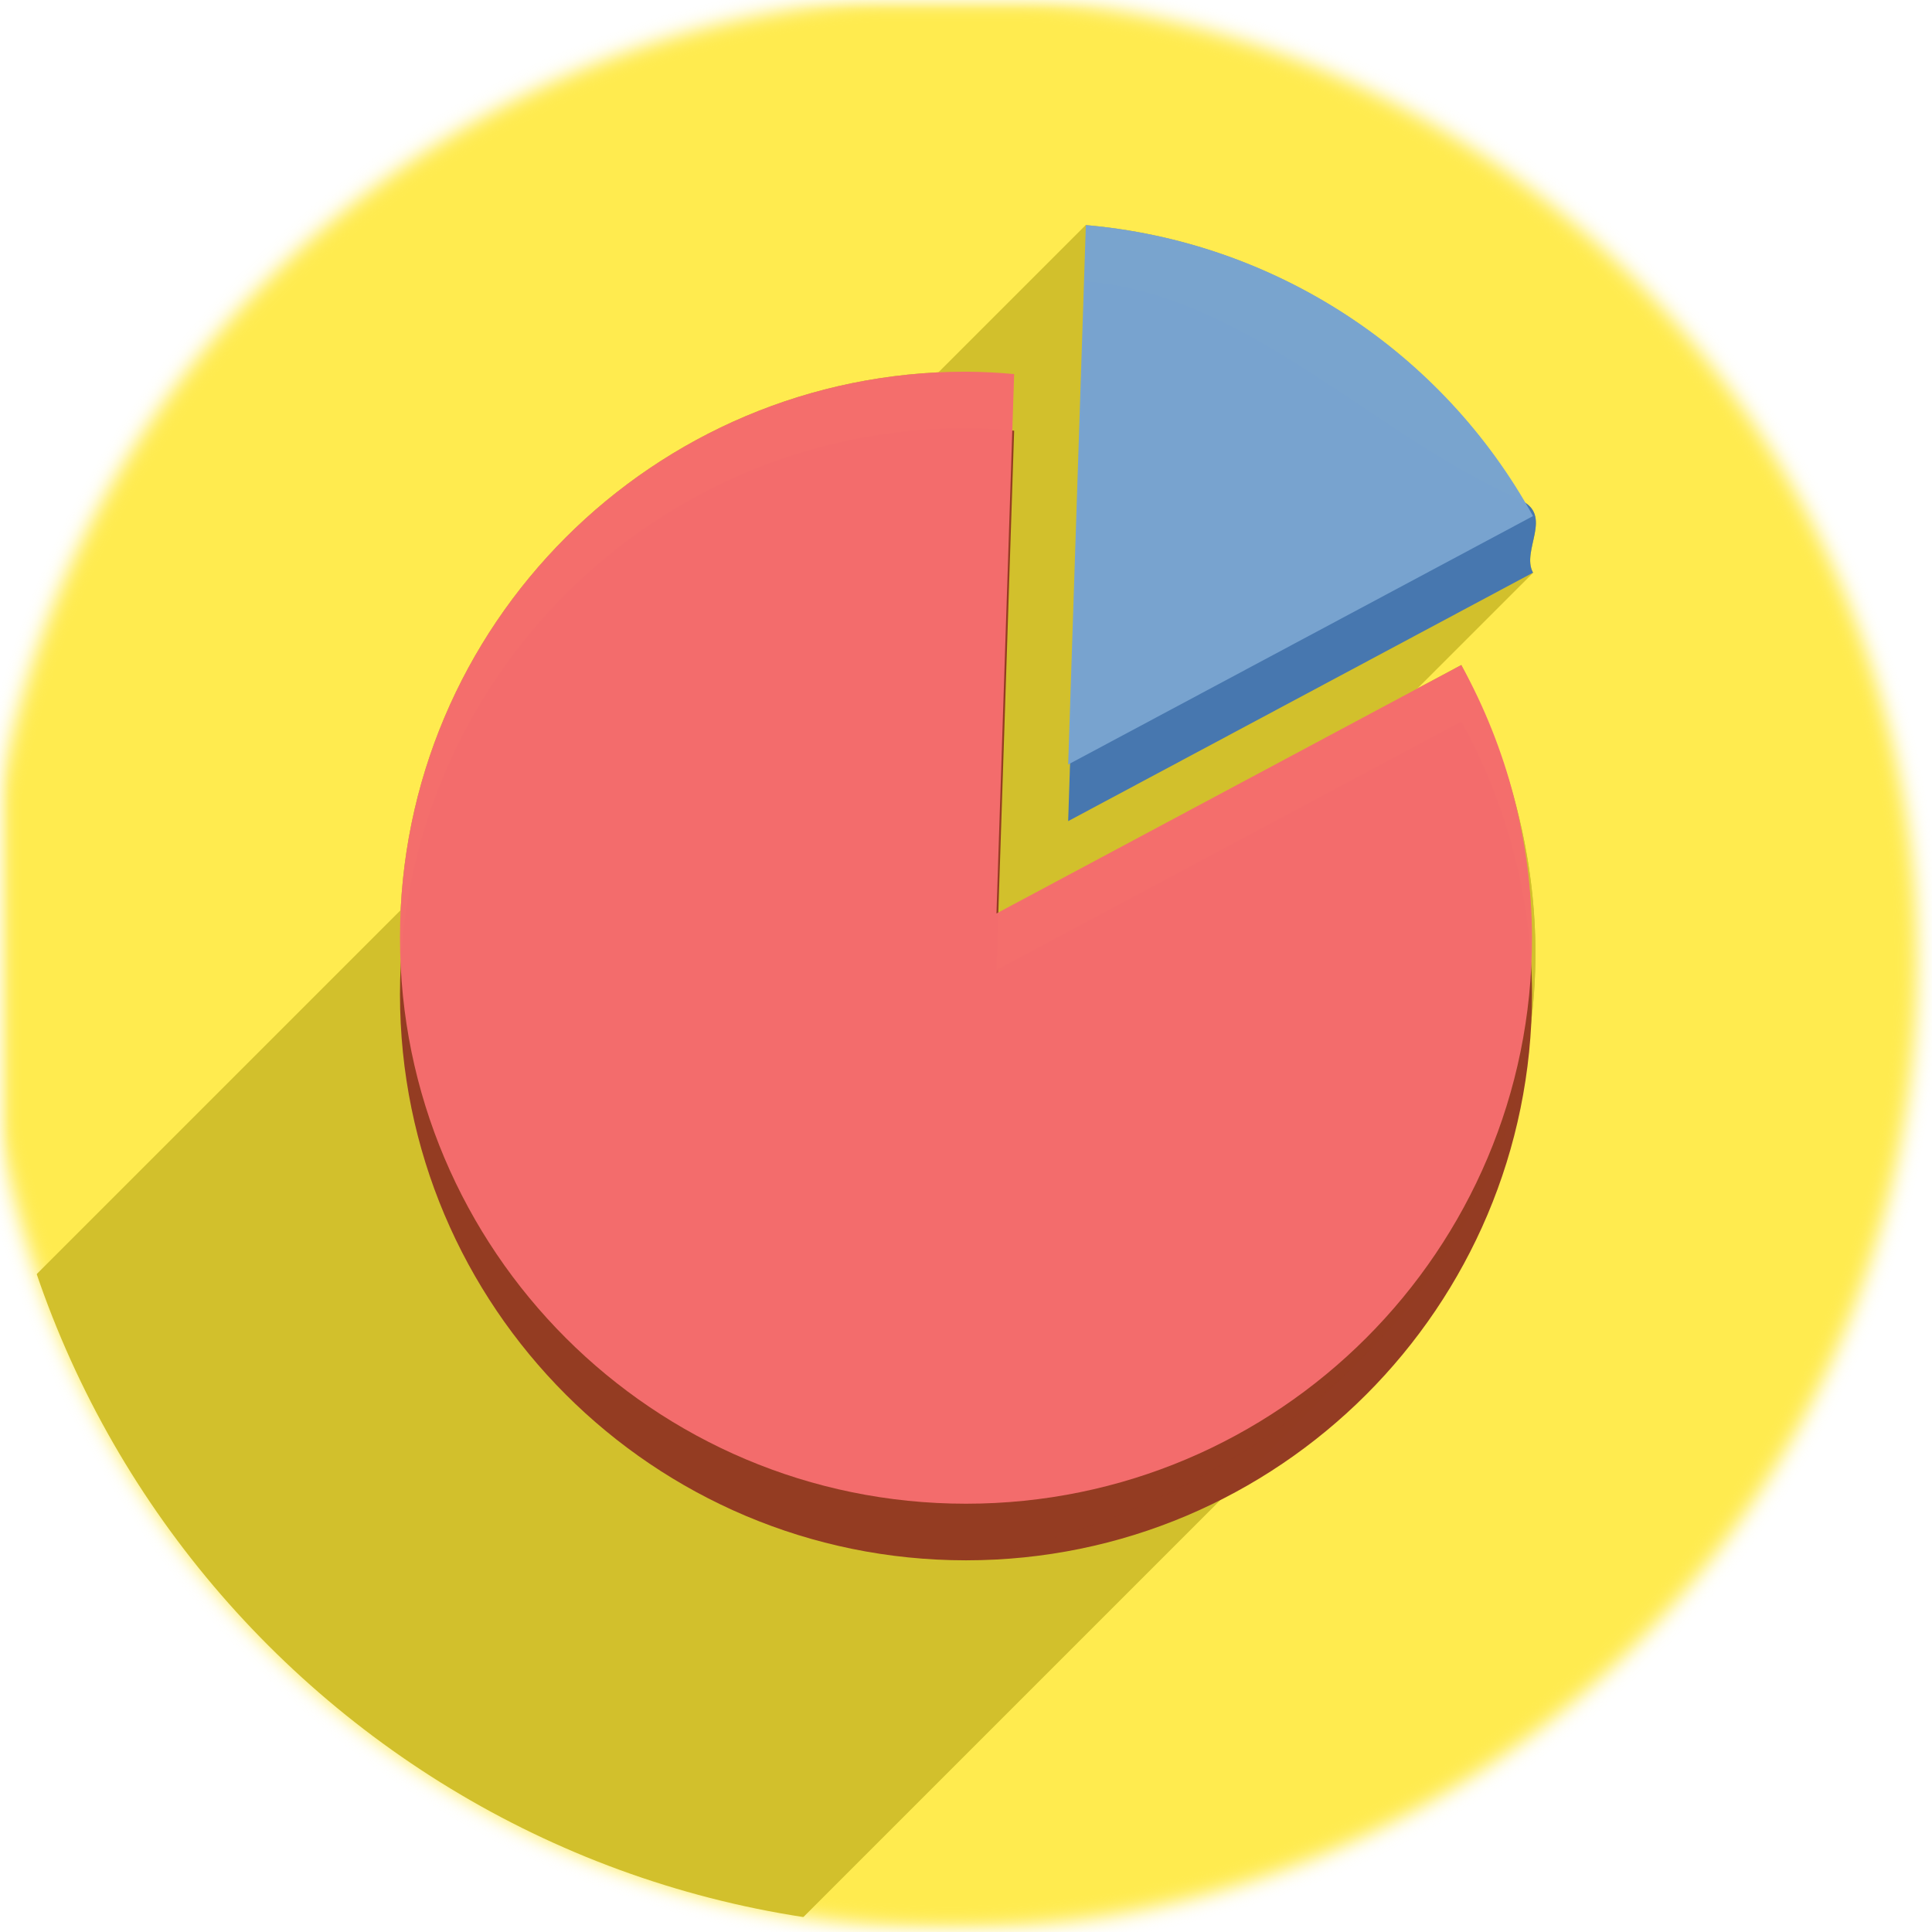
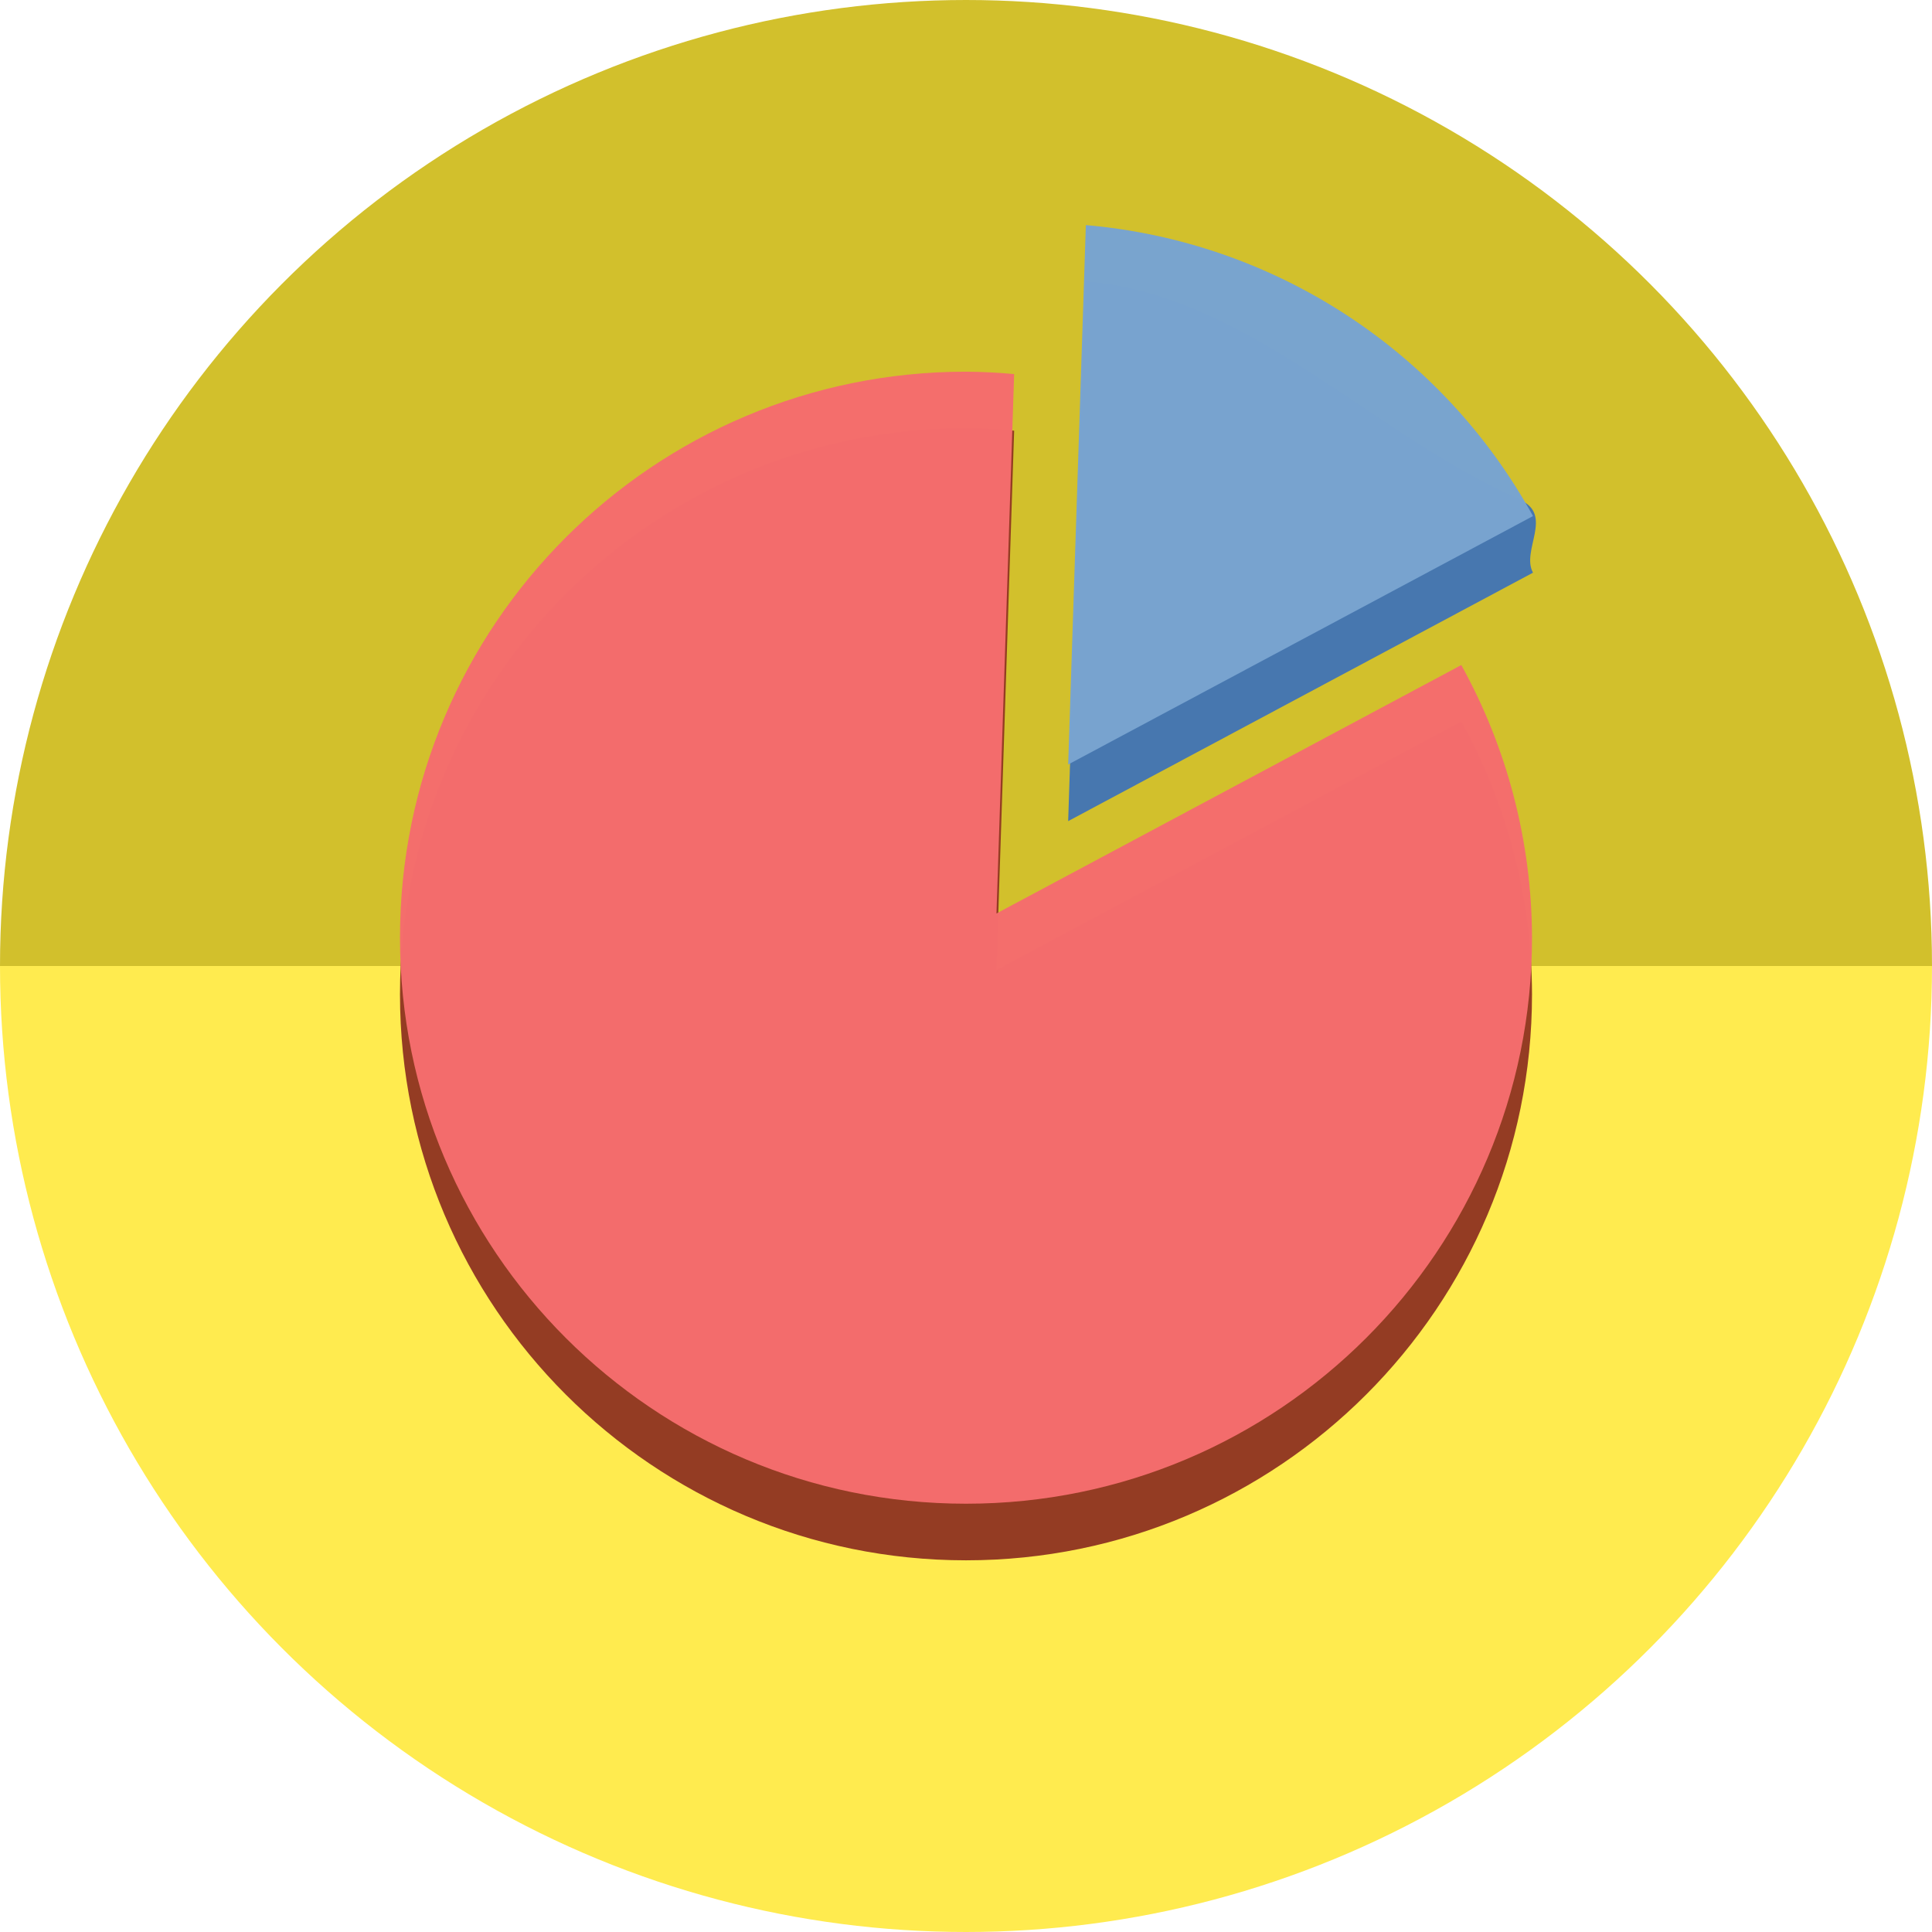
- <svg xmlns="http://www.w3.org/2000/svg" version="1.1" id="svg2" viewBox="0 0 256 256" height="256" width="256">
+ <svg xmlns="http://www.w3.org/2000/svg" width="256" height="256" viewBox="0 0 256 256" id="svg2" version="1.1">
  <defs id="defs4">
-     <clipPath clipPathUnits="userSpaceOnUse" id="clipPath5002">
+     <clipPath id="clipPath5002" clipPathUnits="userSpaceOnUse">
      <g id="g5004">
-         <path transform="translate(0,796.3622)" id="path5006" d="M 88.118,249.435 C 46.103,235.291 14.771,201.687 4.134,159.361 1.338,148.236 0.923,144.163 0.926,127.889 0.928,117.472 1.134,112.014 1.658,108.541 4.465,89.913 12.177,70.638 23.043,55.086 c 3.959,-5.666 8.345,-10.931 9.102,-10.926 0.328,0.002 10.489,18.31 22.579,40.683 12.09,22.373 22.375,41.335 22.854,42.136 0.479,0.802 0.925,2.441 0.99,3.643 0.343,6.316 2.524,14.21 5.642,20.423 2.954,5.887 5.065,8.733 10.435,14.067 6.714,6.67 12.889,10.286 21.732,12.729 3.166,0.874 5.105,1.05 11.575,1.05 8.826,0 12.602,-0.762 19.264,-3.887 2.046,-0.96 3.937,-1.665 4.202,-1.568 0.265,0.097 -11.056,17.665 -25.157,39.038 l -25.639,38.861 -3.094,0.112 c -2.555,0.093 -4.195,-0.258 -9.409,-2.014 z" style="fill:#0f9d58;fill-opacity:1;stroke:none;stroke-width:4.858;stroke-linejoin:round;stroke-miterlimit:4;stroke-dasharray:none;stroke-opacity:1" />
-         <path id="path5008" d="m 112.36,1051.517 c -10.001,-1.45 -12.156,-1.82 -12.532,-2.156 -0.249,-0.222 1.738,-3.748 4.55,-8.072 7.166,-11.021 49.772,-74.648 50.259,-75.055 3.575,-2.992 8.635,-8.041 10.575,-10.554 3.362,-4.353 7.558,-12.914 9.065,-18.494 6.193,-22.925 -2.593,-47.152 -21.7,-59.837 l -2.961,-1.966 17.025,0.296 c 9.364,0.163 31.17,0.434 48.459,0.603 l 31.435,0.307 1.546,4.189 c 2.246,6.086 4.678,15.095 5.935,21.982 1.525,8.36 1.925,28.859 0.739,37.828 -3.08,23.278 -12.813,45.72 -27.802,64.106 -20.476,25.117 -51.46,42.197 -84.146,46.389 -5.312,0.681 -26.646,0.986 -30.446,0.436 z" style="fill:#f4b400;fill-opacity:1;stroke:none;stroke-width:4.858;stroke-linejoin:round;stroke-miterlimit:4;stroke-dasharray:none;stroke-opacity:1" />
-         <path transform="translate(0,796.3622)" id="path5010" d="M 67.99,108.873 C 41.284,59.576 33.29,45.149 32.234,44.345 31.651,43.901 32.811,42.55 38.696,36.815 53.436,22.45 68.809,13.041 87.839,6.736 101.687,2.148 112.582,0.437 127.951,0.437 c 21.31,0 37.805,3.81 56.835,13.126 25.294,12.383 46.194,33.579 58.52,59.346 1.611,3.369 2.93,6.372 2.93,6.675 0,0.56 -10.549,0.495 -71.165,-0.437 l -24.288,-0.374 -3.931,-1.764 c -6.757,-3.033 -10.646,-3.84 -18.658,-3.868 -5.03,-0.018 -7.979,0.208 -10.316,0.788 -14.508,3.604 -26.283,12.948 -33.292,26.419 -3.585,6.891 -5.247,13.082 -6.332,23.583 l -0.337,3.267 -9.927,-18.326 z" style="fill:#db4437;fill-opacity:1;stroke:none;stroke-width:10;stroke-linejoin:round;stroke-miterlimit:4;stroke-dasharray:none;stroke-opacity:1" />
+         <path style="fill:#0f9d58;fill-opacity:1;stroke:none;stroke-width:4.858;stroke-linejoin:round;stroke-miterlimit:4;stroke-dasharray:none;stroke-opacity:1" d="M 88.118,249.435 C 46.103,235.291 14.771,201.687 4.134,159.361 1.338,148.236 0.923,144.163 0.926,127.889 0.928,117.472 1.134,112.014 1.658,108.541 4.465,89.913 12.177,70.638 23.043,55.086 c 3.959,-5.666 8.345,-10.931 9.102,-10.926 0.328,0.002 10.489,18.31 22.579,40.683 12.09,22.373 22.375,41.335 22.854,42.136 0.479,0.802 0.925,2.441 0.99,3.643 0.343,6.316 2.524,14.21 5.642,20.423 2.954,5.887 5.065,8.733 10.435,14.067 6.714,6.67 12.889,10.286 21.732,12.729 3.166,0.874 5.105,1.05 11.575,1.05 8.826,0 12.602,-0.762 19.264,-3.887 2.046,-0.96 3.937,-1.665 4.202,-1.568 0.265,0.097 -11.056,17.665 -25.157,39.038 l -25.639,38.861 -3.094,0.112 c -2.555,0.093 -4.195,-0.258 -9.409,-2.014 z" id="path5006" transform="translate(0,796.3622)" />
+         <path style="fill:#f4b400;fill-opacity:1;stroke:none;stroke-width:4.858;stroke-linejoin:round;stroke-miterlimit:4;stroke-dasharray:none;stroke-opacity:1" d="m 112.36,1051.517 c -10.001,-1.45 -12.156,-1.82 -12.532,-2.156 -0.249,-0.222 1.738,-3.748 4.55,-8.072 7.166,-11.021 49.772,-74.648 50.259,-75.055 3.575,-2.992 8.635,-8.041 10.575,-10.554 3.362,-4.353 7.558,-12.914 9.065,-18.494 6.193,-22.925 -2.593,-47.152 -21.7,-59.837 l -2.961,-1.966 17.025,0.296 c 9.364,0.163 31.17,0.434 48.459,0.603 l 31.435,0.307 1.546,4.189 c 2.246,6.086 4.678,15.095 5.935,21.982 1.525,8.36 1.925,28.859 0.739,37.828 -3.08,23.278 -12.813,45.72 -27.802,64.106 -20.476,25.117 -51.46,42.197 -84.146,46.389 -5.312,0.681 -26.646,0.986 -30.446,0.436 z" id="path5008" />
+         <path style="fill:#db4437;fill-opacity:1;stroke:none;stroke-width:10;stroke-linejoin:round;stroke-miterlimit:4;stroke-dasharray:none;stroke-opacity:1" d="M 67.99,108.873 C 41.284,59.576 33.29,45.149 32.234,44.345 31.651,43.901 32.811,42.55 38.696,36.815 53.436,22.45 68.809,13.041 87.839,6.736 101.687,2.148 112.582,0.437 127.951,0.437 c 21.31,0 37.805,3.81 56.835,13.126 25.294,12.383 46.194,33.579 58.52,59.346 1.611,3.369 2.93,6.372 2.93,6.675 0,0.56 -10.549,0.495 -71.165,-0.437 l -24.288,-0.374 -3.931,-1.764 c -6.757,-3.033 -10.646,-3.84 -18.658,-3.868 -5.03,-0.018 -7.979,0.208 -10.316,0.788 -14.508,3.604 -26.283,12.948 -33.292,26.419 -3.585,6.891 -5.247,13.082 -6.332,23.583 l -0.337,3.267 -9.927,-18.326 z" id="path5010" transform="translate(0,796.3622)" />
      </g>
    </clipPath>
-     <clipPath id="clipPath4271" clipPathUnits="userSpaceOnUse">
-       <circle r="128" cy="128" cx="128" id="circle4273" style="fill:#292929;fill-opacity:0.26;stroke:none;stroke-width:10;stroke-linejoin:round;stroke-miterlimit:4;stroke-dasharray:none;stroke-opacity:0.259" />
+     <clipPath clipPathUnits="userSpaceOnUse" id="clipPath4271">
+       <circle style="fill:#292929;fill-opacity:0.26;stroke:none;stroke-width:10;stroke-linejoin:round;stroke-miterlimit:4;stroke-dasharray:none;stroke-opacity:0.259" id="circle4273" cx="128" cy="128" r="128" />
    </clipPath>
-     <clipPath clipPathUnits="userSpaceOnUse" id="clipPath4363">
-       <circle r="128" cy="924.362" cx="128" id="circle4365" style="fill:#4285f4;fill-opacity:1;stroke:none;stroke-width:10;stroke-linejoin:round;stroke-miterlimit:4;stroke-dasharray:none;stroke-opacity:0.259" />
+     <clipPath id="clipPath4363" clipPathUnits="userSpaceOnUse">
+       <circle style="fill:#4285f4;fill-opacity:1;stroke:none;stroke-width:10;stroke-linejoin:round;stroke-miterlimit:4;stroke-dasharray:none;stroke-opacity:0.259" id="circle4365" cx="128" cy="924.362" r="128" />
    </clipPath>
-     <clipPath id="clipPath4452" clipPathUnits="userSpaceOnUse">
-       <circle r="128" cy="924.362" cx="128" id="circle4454" style="fill:#4285f4;fill-opacity:1;stroke:none;stroke-width:10;stroke-linejoin:round;stroke-miterlimit:4;stroke-dasharray:none;stroke-opacity:0.259" />
+     <clipPath clipPathUnits="userSpaceOnUse" id="clipPath4452">
+       <circle style="fill:#4285f4;fill-opacity:1;stroke:none;stroke-width:10;stroke-linejoin:round;stroke-miterlimit:4;stroke-dasharray:none;stroke-opacity:0.259" id="circle4454" cx="128" cy="924.362" r="128" />
    </clipPath>
-     <clipPath clipPathUnits="userSpaceOnUse" id="clipPath5177">
-       <circle r="128" cy="924.362" cx="128" id="circle5179" style="fill:#4285f4;fill-opacity:1;stroke:none;stroke-width:10;stroke-linejoin:round;stroke-miterlimit:4;stroke-dasharray:none;stroke-opacity:0.259" />
+     <clipPath id="clipPath5177" clipPathUnits="userSpaceOnUse">
+       <circle style="fill:#4285f4;fill-opacity:1;stroke:none;stroke-width:10;stroke-linejoin:round;stroke-miterlimit:4;stroke-dasharray:none;stroke-opacity:0.259" id="circle5179" cx="128" cy="924.362" r="128" />
    </clipPath>
-     <clipPath id="clipPath4342" clipPathUnits="userSpaceOnUse">
-       <circle r="128" cy="933.487" cx="128" id="circle4344" style="fill:#4285f4;fill-opacity:1;stroke:none;stroke-width:10;stroke-linejoin:round;stroke-miterlimit:4;stroke-dasharray:none;stroke-opacity:0.259" />
+     <clipPath clipPathUnits="userSpaceOnUse" id="clipPath4342">
+       <circle style="fill:#4285f4;fill-opacity:1;stroke:none;stroke-width:10;stroke-linejoin:round;stroke-miterlimit:4;stroke-dasharray:none;stroke-opacity:0.259" id="circle4344" cx="128" cy="933.487" r="128" />
    </clipPath>
-     <clipPath clipPathUnits="userSpaceOnUse" id="clipPath4681">
-       <circle r="128" cy="930.44" cx="127.003" id="circle4683" style="fill:#9d5fad;fill-opacity:1;stroke:none;stroke-width:10;stroke-linejoin:round;stroke-miterlimit:4;stroke-dasharray:none;stroke-opacity:0.259" />
+     <clipPath id="clipPath4681" clipPathUnits="userSpaceOnUse">
+       <circle style="fill:#9d5fad;fill-opacity:1;stroke:none;stroke-width:10;stroke-linejoin:round;stroke-miterlimit:4;stroke-dasharray:none;stroke-opacity:0.259" id="circle4683" cx="127.003" cy="930.44" r="128" />
    </clipPath>
-     <clipPath id="clipPath4480" clipPathUnits="userSpaceOnUse">
-       <circle r="128" cy="924.362" cx="128" id="circle4482" style="fill:#df7618;fill-opacity:1;stroke:none;stroke-width:10;stroke-linejoin:round;stroke-miterlimit:4;stroke-dasharray:none;stroke-opacity:0.259" />
+     <clipPath clipPathUnits="userSpaceOnUse" id="clipPath4480">
+       <circle style="fill:#df7618;fill-opacity:1;stroke:none;stroke-width:10;stroke-linejoin:round;stroke-miterlimit:4;stroke-dasharray:none;stroke-opacity:0.259" id="circle4482" cx="128" cy="924.362" r="128" />
    </clipPath>
-     <filter id="filter4301" style="color-interpolation-filters:sRGB">
-       <feFlood id="feFlood4303" result="flood" flood-color="rgb(0,0,0)" flood-opacity="0.498" />
-       <feComposite id="feComposite4305" result="composite1" operator="in" in2="SourceGraphic" in="flood" />
-       <feGaussianBlur id="feGaussianBlur4307" result="blur" stdDeviation="3.7" in="composite1" />
-       <feOffset id="feOffset4309" result="offset" dy="3.7" dx="3.8" />
-       <feComposite id="feComposite4311" result="composite2" operator="over" in2="offset" in="SourceGraphic" />
+     <filter style="color-interpolation-filters:sRGB" id="filter4301">
+       <feFlood flood-opacity="0.498" flood-color="rgb(0,0,0)" result="flood" id="feFlood4303" />
+       <feComposite in="flood" in2="SourceGraphic" operator="in" result="composite1" id="feComposite4305" />
+       <feGaussianBlur in="composite1" stdDeviation="3.7" result="blur" id="feGaussianBlur4307" />
+       <feOffset dx="3.8" dy="3.7" result="offset" id="feOffset4309" />
+       <feComposite in="SourceGraphic" in2="offset" operator="over" result="composite2" id="feComposite4311" />
    </filter>
-     <clipPath clipPathUnits="userSpaceOnUse" id="clipPath5827">
-       <circle r="128" cy="924.362" cx="128" id="circle5829" style="fill:#df7618;fill-opacity:1;stroke:none;stroke-width:10;stroke-linejoin:round;stroke-miterlimit:4;stroke-dasharray:none;stroke-opacity:0.259" />
+     <clipPath id="clipPath5827" clipPathUnits="userSpaceOnUse">
+       <circle style="fill:#df7618;fill-opacity:1;stroke:none;stroke-width:10;stroke-linejoin:round;stroke-miterlimit:4;stroke-dasharray:none;stroke-opacity:0.259" id="circle5829" cx="128" cy="924.362" r="128" />
    </clipPath>
-     <clipPath id="clipPath5688" clipPathUnits="userSpaceOnUse">
-       <circle r="128" cy="923.875" cx="126.05" id="circle5690" style="fill:#ffeb4f;fill-opacity:1;stroke:none;stroke-width:10;stroke-linejoin:round;stroke-miterlimit:4;stroke-dasharray:none;stroke-opacity:0.259" />
+     <clipPath clipPathUnits="userSpaceOnUse" id="clipPath5688">
+       <circle style="fill:#ffeb4f;fill-opacity:1;stroke:none;stroke-width:10;stroke-linejoin:round;stroke-miterlimit:4;stroke-dasharray:none;stroke-opacity:0.259" id="circle5690" cx="126.05" cy="923.875" r="128" />
    </clipPath>
-     <clipPath clipPathUnits="userSpaceOnUse" id="clipPath4624">
-       <circle r="128" cy="923.875" cx="126.05" id="circle4626" style="fill:#ffeb4f;fill-opacity:1;stroke:none;stroke-width:10;stroke-linejoin:round;stroke-miterlimit:4;stroke-dasharray:none;stroke-opacity:0.259" />
+     <clipPath id="clipPath4624" clipPathUnits="userSpaceOnUse">
+       <circle style="fill:#ffeb4f;fill-opacity:1;stroke:none;stroke-width:10;stroke-linejoin:round;stroke-miterlimit:4;stroke-dasharray:none;stroke-opacity:0.259" id="circle4626" cx="126.05" cy="923.875" r="128" />
    </clipPath>
-     <filter style="color-interpolation-filters:sRGB" id="filter4628" x="-0.012" width="1.024" y="-0.012" height="1.024">
-       <feGaussianBlur stdDeviation="1.28" id="feGaussianBlur4630" />
-     </filter>
  </defs>
-   <g transform="translate(0,-796.3622)" id="layer1">
-     <path id="path4913" d="M 154.474,968.81 101.04,1048.476 0.486,1048.962 0,842.024 l 33.032,-2.429 45.176,83.552 21.374,35.461 26.717,13.116 z" style="fill:none;fill-rule:evenodd;stroke:none;stroke-width:1px;stroke-linecap:butt;stroke-linejoin:miter;stroke-opacity:1" />
-     <circle style="fill:#ffeb4f;fill-opacity:1;stroke:none;stroke-width:10;stroke-linejoin:round;stroke-miterlimit:4;stroke-dasharray:none;stroke-opacity:0.259;filter:url(#filter4628)" id="path4152" cx="126.05" cy="923.875" r="128" />
-     <text id="text4914" y="927.362" x="120" style="font-style:normal;font-weight:normal;font-size:40px;line-height:125%;font-family:sans-serif;letter-spacing:0px;word-spacing:0px;fill:#000000;fill-opacity:1;stroke:none;stroke-width:1px;stroke-linecap:butt;stroke-linejoin:miter;stroke-opacity:1" xml:space="preserve">
-       <tspan y="927.362" x="120" id="tspan4916" />
+   <g id="layer1" transform="translate(0,-796.3622)">
+     <path transform="scale(1,-1)" style="fill:#d2c02c;fill-opacity:1;stroke-width:48.272" id="path906" d="m 256,-924.362 a 128,128 0 0 1 -64,110.851 128,128 0 0 1 -128,0 A 128,128 0 0 1 0,-924.362 h 128 z" />
+     <path d="m 256,924.362 a 128,128 0 0 1 -64,110.851 128,128 0 0 1 -128,0 A 128,128 0 0 1 0,924.362 h 128 z" id="path904" style="fill:#ffeb4f;fill-opacity:1;stroke-width:48.272" />
+     <path style="fill:none;fill-rule:evenodd;stroke:none;stroke-width:1px;stroke-linecap:butt;stroke-linejoin:miter;stroke-opacity:1" d="M 154.474,968.81 101.04,1048.476 0.486,1048.962 0,842.024 l 33.032,-2.429 45.176,83.552 21.374,35.461 26.717,13.116 z" id="path4913" />
+     <text xml:space="preserve" style="font-style:normal;font-weight:normal;line-height:0%;font-family:sans-serif;letter-spacing:0px;word-spacing:0px;fill:#000000;fill-opacity:1;stroke:none;stroke-width:1px;stroke-linecap:butt;stroke-linejoin:miter;stroke-opacity:1" x="120" y="927.362" id="text4914">
+       <tspan style="font-size:40px;line-height:1.25" id="tspan4916" x="120" y="927.362"> </tspan>
    </text>
-     <path style="fill:none;stroke:black;stroke-opacity:1;stroke-width:1px;stroke-linejoin:miter;stroke-linecap:butt;fill-rule:evenodd" d="m 90,171 c -0.028,0.102 -0.095,0.188 -0.143,0.282 -0.034,0.067 -0.063,0.175 0.01,0.194 0.629,0.166 1.293,0 1.943,0 2e-6,0 4e-6,0 6e-6,0 2.429,0 4.858,0 7.287,0 10e-7,0 2e-6,0 3e-6,0 5.667,0 11.335,0 17.002,0 0,0 0,0 0,0 11.011,0 22.022,0 33.032,0 3.4,0 6.801,0 10.201,0 1.133,0 2.267,0 3.4,0 0.648,0 1.295,0 1.943,0 0,0 0,0 1e-5,0 0.162,0 0.326,0.027 0.486,0 0,0 1e-5,0 1e-5,0 0.815,-0.136 1.614,-0.35 2.429,-0.486 0,0 1e-5,0 1e-5,0 0.16,-0.027 0.324,0 0.486,0 0.648,0 1.295,0 1.943,0 1.619,0 3.238,0 4.858,0 1.943,0 3.886,0 5.829,0 0.65,0 1.312,0.158 1.943,0 0.231,-0.058 0.26,-0.411 0.486,-0.486 10e-6,0 10e-6,0 10e-6,0 0.309,-0.103 0.645,0 0.972,0 1e-5,0 1e-5,0 1e-5,0 0.488,0 0.984,0.118 1.457,0 0.228,-0.057 0.275,-0.381 0.486,-0.486 0.033,-0.017 0.073,-0.013 0.11,-0.016 0,0 0,0 0,0 0.074,-0.005 0.149,-0.006 0.223,-0.007 0.212,-0.003 0.424,-6e-4 0.636,0.003 0.324,0.005 0.649,0.02 0.974,0.02 1.295,0 2.591,0 3.886,0 0.34,0 0.679,0.018 1.019,0.024 1e-5,0 1e-5,0 1e-5,0 0.201,0.004 0.402,0.007 0.602,0.003 0,0 10e-6,0 10e-6,0 0.107,-0.002 0.226,0.021 0.322,-0.027 0.207,-0.104 0.278,-0.382 0.486,-0.486 0.05,-0.025 0.111,-0.018 0.167,-0.021 0.118,-0.006 0.236,-0.008 0.355,-0.01 0.348,-0.004 0.697,-6.9e-4 1.045,0.003 0.611,0.007 1.223,0.027 1.834,0.027 0.43,0 0.861,-0.006 1.291,-0.008 0.26,-0.001 0.52,-0.002 0.78,-0.001 0.085,4.2e-4 0.17,9e-4 0.256,0.003 l 0,0 c 0,0 1e-5,0 1e-5,0 0.024,5.9e-4 0.049,0.001 0.073,0.003 0.009,5.7e-4 0.022,-0.003 0.029,0.004 0.06,0.06 0.025,0.162 5e-5,0.243 -0.025,0.081 -0.06,0.183 0,0.243 0.073,0.073 0.196,0.013 0.294,-0.017 0.071,-0.022 0.202,-0.056 0.192,0.017 -0.054,0.388 -0.412,0.65 -0.622,0.981" id="path4233" />
-     <g id="g4284" clip-path="url(#clipPath4624)" style="fill:#d2bf2b;fill-opacity:1">
-       <g id="g4266" transform="matrix(1.25,0,0,1.25,-31.98309,-241.2628)" style="fill:#d2bf2b;fill-opacity:1">
-         <g id="g4494" transform="matrix(0.8,0,0,0.8,25.58647,830.1)" style="fill:#d2bf2b;fill-opacity:1">
-           <g id="g4496" style="opacity:0.99;fill:#d2bf2b;fill-opacity:1;stroke:none;stroke-width:3;stroke-linecap:round;stroke-linejoin:round;stroke-miterlimit:4;stroke-dasharray:none;stroke-opacity:1">
-             <path id="path4498" d="M143.881 29.828L143.221 49.982L-68.911 262.114L-68.251 241.96Z" style="fill:#d2bf2b;fill-opacity:1" />
-             <path id="path4500" d="M143.221 49.982L141.537 101.303L-70.595 313.435L-68.911 262.114Z" style="fill:#d2bf2b;fill-opacity:1" />
-             <path id="path4502" d="M141.537 101.303L141.787 101.168L-70.345 313.3L-70.595 313.435Z" style="fill:#d2bf2b;fill-opacity:1" />
-             <path id="path4504" d="M141.787 101.168L141.537 108.803L-70.595 320.935L-70.345 313.3Z" style="fill:#d2bf2b;fill-opacity:1" />
-             <path id="path4506" d="M141.537 108.803L186.826 84.598L-25.306 296.73L-70.595 320.935Z" style="fill:#d2bf2b;fill-opacity:1" />
-             <path id="path4508" d="M186.826 84.598L203.133 75.883L-8.999 288.015L-25.306 296.73Z" style="fill:#d2bf2b;fill-opacity:1" />
-             <path id="path4510" d="M203.133 75.883C201.592 73.085 205.493 68.708 202.008 66.562L-10.124 278.695C-6.639 280.84 -10.54 285.217 -8.999 288.015Z" style="fill:#d2bf2b;fill-opacity:1" />
-             <path id="path4512" d="M202.008 66.562C189.717 45.634 168.059 31.946 143.881 29.828L-68.251 241.96C-44.073 244.078 -22.415 257.766 -10.124 278.695Z" style="fill:#d2bf2b;fill-opacity:1" />
-             <path id="path4514" d="M128.0 49.25C86.579 49.25 53.0 82.829 53.0 124.25L-159.132 336.382C-159.132 294.961 -125.553 261.382 -84.132 261.382Z" style="fill:#d2bf2b;fill-opacity:1" />
-             <path id="path4516" d="M53.0 124.25C53.031 125.285 53.083 126.32 53.156 127.354L-158.976 339.486C-159.049 338.452 -159.101 337.418 -159.132 336.382Z" style="fill:#d2bf2b;fill-opacity:1" />
-             <path id="path4518" d="M53.156 127.354C53.061 128.817 53.009 130.283 53.0 131.75L-159.132 343.882C-159.123 342.415 -159.071 340.949 -158.976 339.486Z" style="fill:#d2bf2b;fill-opacity:1" />
-             <path id="path4520" d="M53.0 131.75C53.0 173.171 86.579 206.75 128.0 206.75L-84.132 418.882C-125.553 418.882 -159.132 385.303 -159.132 343.882Z" style="fill:#d2bf2b;fill-opacity:1" />
-             <path id="path4522" d="M128.0 206.75C149.845 202.304 167.804 192.642 180.713 179.733L-31.419 391.865C-44.328 404.774 -62.287 414.436 -84.132 418.882Z" style="fill:#d2bf2b;fill-opacity:1" />
-             <path id="path4524" d="M180.713 179.733C204.376 156.07 211.072 121.495 193.631 88.121L-18.501 300.253C-1.06 333.627 -7.756 368.202 -31.419 391.865Z" style="fill:#d2bf2b;fill-opacity:1" />
-             <path id="path4526" d="M193.631 88.121L177.324 96.838L-34.808 308.97L-18.501 300.253Z" style="fill:#d2bf2b;fill-opacity:1" />
-             <path id="path4528" d="M177.324 96.838L132.285 120.906L-79.847 333.038L-34.808 308.97Z" style="fill:#d2bf2b;fill-opacity:1" />
-             <path id="path4530" d="M132.285 120.906L133.719 77.221L-78.413 289.353L-79.847 333.038Z" style="fill:#d2bf2b;fill-opacity:1" />
-             <path id="path4532" d="M133.719 77.221L134.379 57.066L-77.753 269.198L-78.413 289.353Z" style="fill:#d2bf2b;fill-opacity:1" />
-             <path id="path4534" d="M134.379 57.066C134.297 57.062 134.215 57.059 134.133 57.055L-77.999 269.187C-77.917 269.191 -77.835 269.194 -77.753 269.198Z" style="fill:#d2bf2b;fill-opacity:1" />
-             <path id="path4536" d="M134.133 57.055L134.379 49.566L-77.753 261.698L-77.999 269.187Z" style="fill:#d2bf2b;fill-opacity:1" />
-             <path id="path4538" d="M134.379 49.566C132.258 49.37 130.13 49.265 128.0 49.25L-84.132 261.382C-82.002 261.397 -79.874 261.502 -77.753 261.698Z" style="fill:#d2bf2b;fill-opacity:1" />
-           </g>
-           <path id="path4225" transform="" d="m 143.881,29.828 -0.66,20.154 -1.684,51.32 0.25,-0.135 -0.25,7.635 45.289,-24.205 16.307,-8.715 c -1.54,-2.798 2.36,-7.175 -1.125,-9.32 C 189.717,45.634 168.059,31.946 143.881,29.828 Z M 128,49.25 c -41.421,0 -75,33.579 -75,75 0.031,1.035 0.083,2.07 0.156,3.104 -0.095,1.464 -0.147,2.93 -0.156,4.396 0,41.421 33.579,75 75,75 61.885,-12.597 92.588,-67.047 65.631,-118.629 l -16.307,8.717 -45.039,24.068 1.434,-43.686 0.66,-20.154 c -0.082,-0.004 -0.164,-0.008 -0.246,-0.012 l 0.246,-7.488 C 132.258,49.37 130.13,49.265 128,49.25 Z" style="opacity:0.99;fill:#d2bf2b;fill-opacity:1;stroke:none;stroke-width:3;stroke-linecap:round;stroke-linejoin:round;stroke-miterlimit:4;stroke-dasharray:none;stroke-opacity:1" />
-         </g>
+     <g id="g4292">
+       <g id="g4294" transform="matrix(1.25,0,0,1.25,-31.98309,-241.2628)">
+         <path style="opacity:0.99;fill:#933a22;fill-opacity:1;stroke:none;stroke-width:3;stroke-linecap:round;stroke-linejoin:round;stroke-miterlimit:4;stroke-dasharray:none;stroke-opacity:1" d="m 133.09,875.754 a 60,60 0 0 0 -5.104,-0.254 60,60 0 0 0 -60,60 60,60 0 0 0 60,60 60,60 0 0 0 60,-60 60,60 0 0 0 -7.496,-28.902 l -13.045,6.973 -36.23,19.363 1.346,-41.057 0.529,-16.123 z" id="path4296" />
+         <path id="path4298" d="m 133.09,869.754 a 60,60 0 0 0 -5.104,-0.254 60,60 0 0 0 -60,60 60,60 0 0 0 60,60 60,60 0 0 0 60,-60 60,60 0 0 0 -7.496,-28.902 l -13.045,6.973 -36.23,19.363 1.346,-41.057 0.529,-16.123 z" style="opacity:0.99;fill:#f46d6d;fill-opacity:1;stroke:none;stroke-width:3;stroke-linecap:round;stroke-linejoin:round;stroke-miterlimit:4;stroke-dasharray:none;stroke-opacity:1" />
      </g>
-       <g id="g4250" transform="matrix(1.25,0,0,1.25,-28.95501,-218.4016)" style="fill:#d2bf2b;fill-opacity:1" />
-     </g>
-     <g id="g4292">
-       <g transform="matrix(1.25,0,0,1.25,-31.98309,-241.2628)" id="g4294">
-         <path id="path4296" d="m 133.09,875.754 a 60,60 0 0 0 -5.104,-0.254 60,60 0 0 0 -60,60 60,60 0 0 0 60,60 60,60 0 0 0 60,-60 60,60 0 0 0 -7.496,-28.902 l -13.045,6.973 -36.23,19.363 1.346,-41.057 0.529,-16.123 z" style="opacity:0.99;fill:#933a22;fill-opacity:1;stroke:none;stroke-width:3;stroke-linecap:round;stroke-linejoin:round;stroke-miterlimit:4;stroke-dasharray:none;stroke-opacity:1" />
-         <path style="opacity:0.99;fill:#f46d6d;fill-opacity:1;stroke:none;stroke-width:3;stroke-linecap:round;stroke-linejoin:round;stroke-miterlimit:4;stroke-dasharray:none;stroke-opacity:1" d="m 133.09,869.754 a 60,60 0 0 0 -5.104,-0.254 60,60 0 0 0 -60,60 60,60 0 0 0 60,60 60,60 0 0 0 60,-60 60,60 0 0 0 -7.496,-28.902 l -13.045,6.973 -36.23,19.363 1.346,-41.057 0.529,-16.123 z" id="path4298" />
-       </g>
-       <g transform="matrix(1.25,0,0,1.25,-28.95501,-218.4016)" id="g4300">
-         <path id="path4302" d="m 138.269,841.673 -0.529,16.123 -1.346,41.057 36.23,-19.363 13.045,-6.973 c -1.3,-2.361 2.256,-6.13 -1.4,-7.724 -15.66,-6.829 -28.727,-21.628 -46.001,-23.12 z" style="opacity:0.99;fill:#4676b0;fill-opacity:1;stroke:none;stroke-width:3;stroke-linecap:round;stroke-linejoin:round;stroke-miterlimit:4;stroke-dasharray:none;stroke-opacity:1" />
-         <path style="opacity:0.99;fill:#78a3d0;fill-opacity:1;stroke:none;stroke-width:3;stroke-linecap:round;stroke-linejoin:round;stroke-miterlimit:4;stroke-dasharray:none;stroke-opacity:1" d="m 138.269,835.673 -0.529,16.123 -1.346,41.057 36.23,-19.363 13.045,-6.973 a 60,60 0 0 0 -47.4,-30.844 z" id="path4304" />
+       <g id="g4300" transform="matrix(1.25,0,0,1.25,-28.95501,-218.4016)">
+         <path style="opacity:0.99;fill:#4676b0;fill-opacity:1;stroke:none;stroke-width:3;stroke-linecap:round;stroke-linejoin:round;stroke-miterlimit:4;stroke-dasharray:none;stroke-opacity:1" d="m 138.269,841.673 -0.529,16.123 -1.346,41.057 36.23,-19.363 13.045,-6.973 c -1.3,-2.361 2.256,-6.13 -1.4,-7.724 -15.66,-6.829 -28.727,-21.628 -46.001,-23.12 z" id="path4302" />
+         <path id="path4304" d="m 138.269,835.673 -0.529,16.123 -1.346,41.057 36.23,-19.363 13.045,-6.973 a 60,60 0 0 0 -47.4,-30.844 z" style="opacity:0.99;fill:#78a3d0;fill-opacity:1;stroke:none;stroke-width:3;stroke-linecap:round;stroke-linejoin:round;stroke-miterlimit:4;stroke-dasharray:none;stroke-opacity:1" />
      </g>
    </g>
  </g>
</svg>
